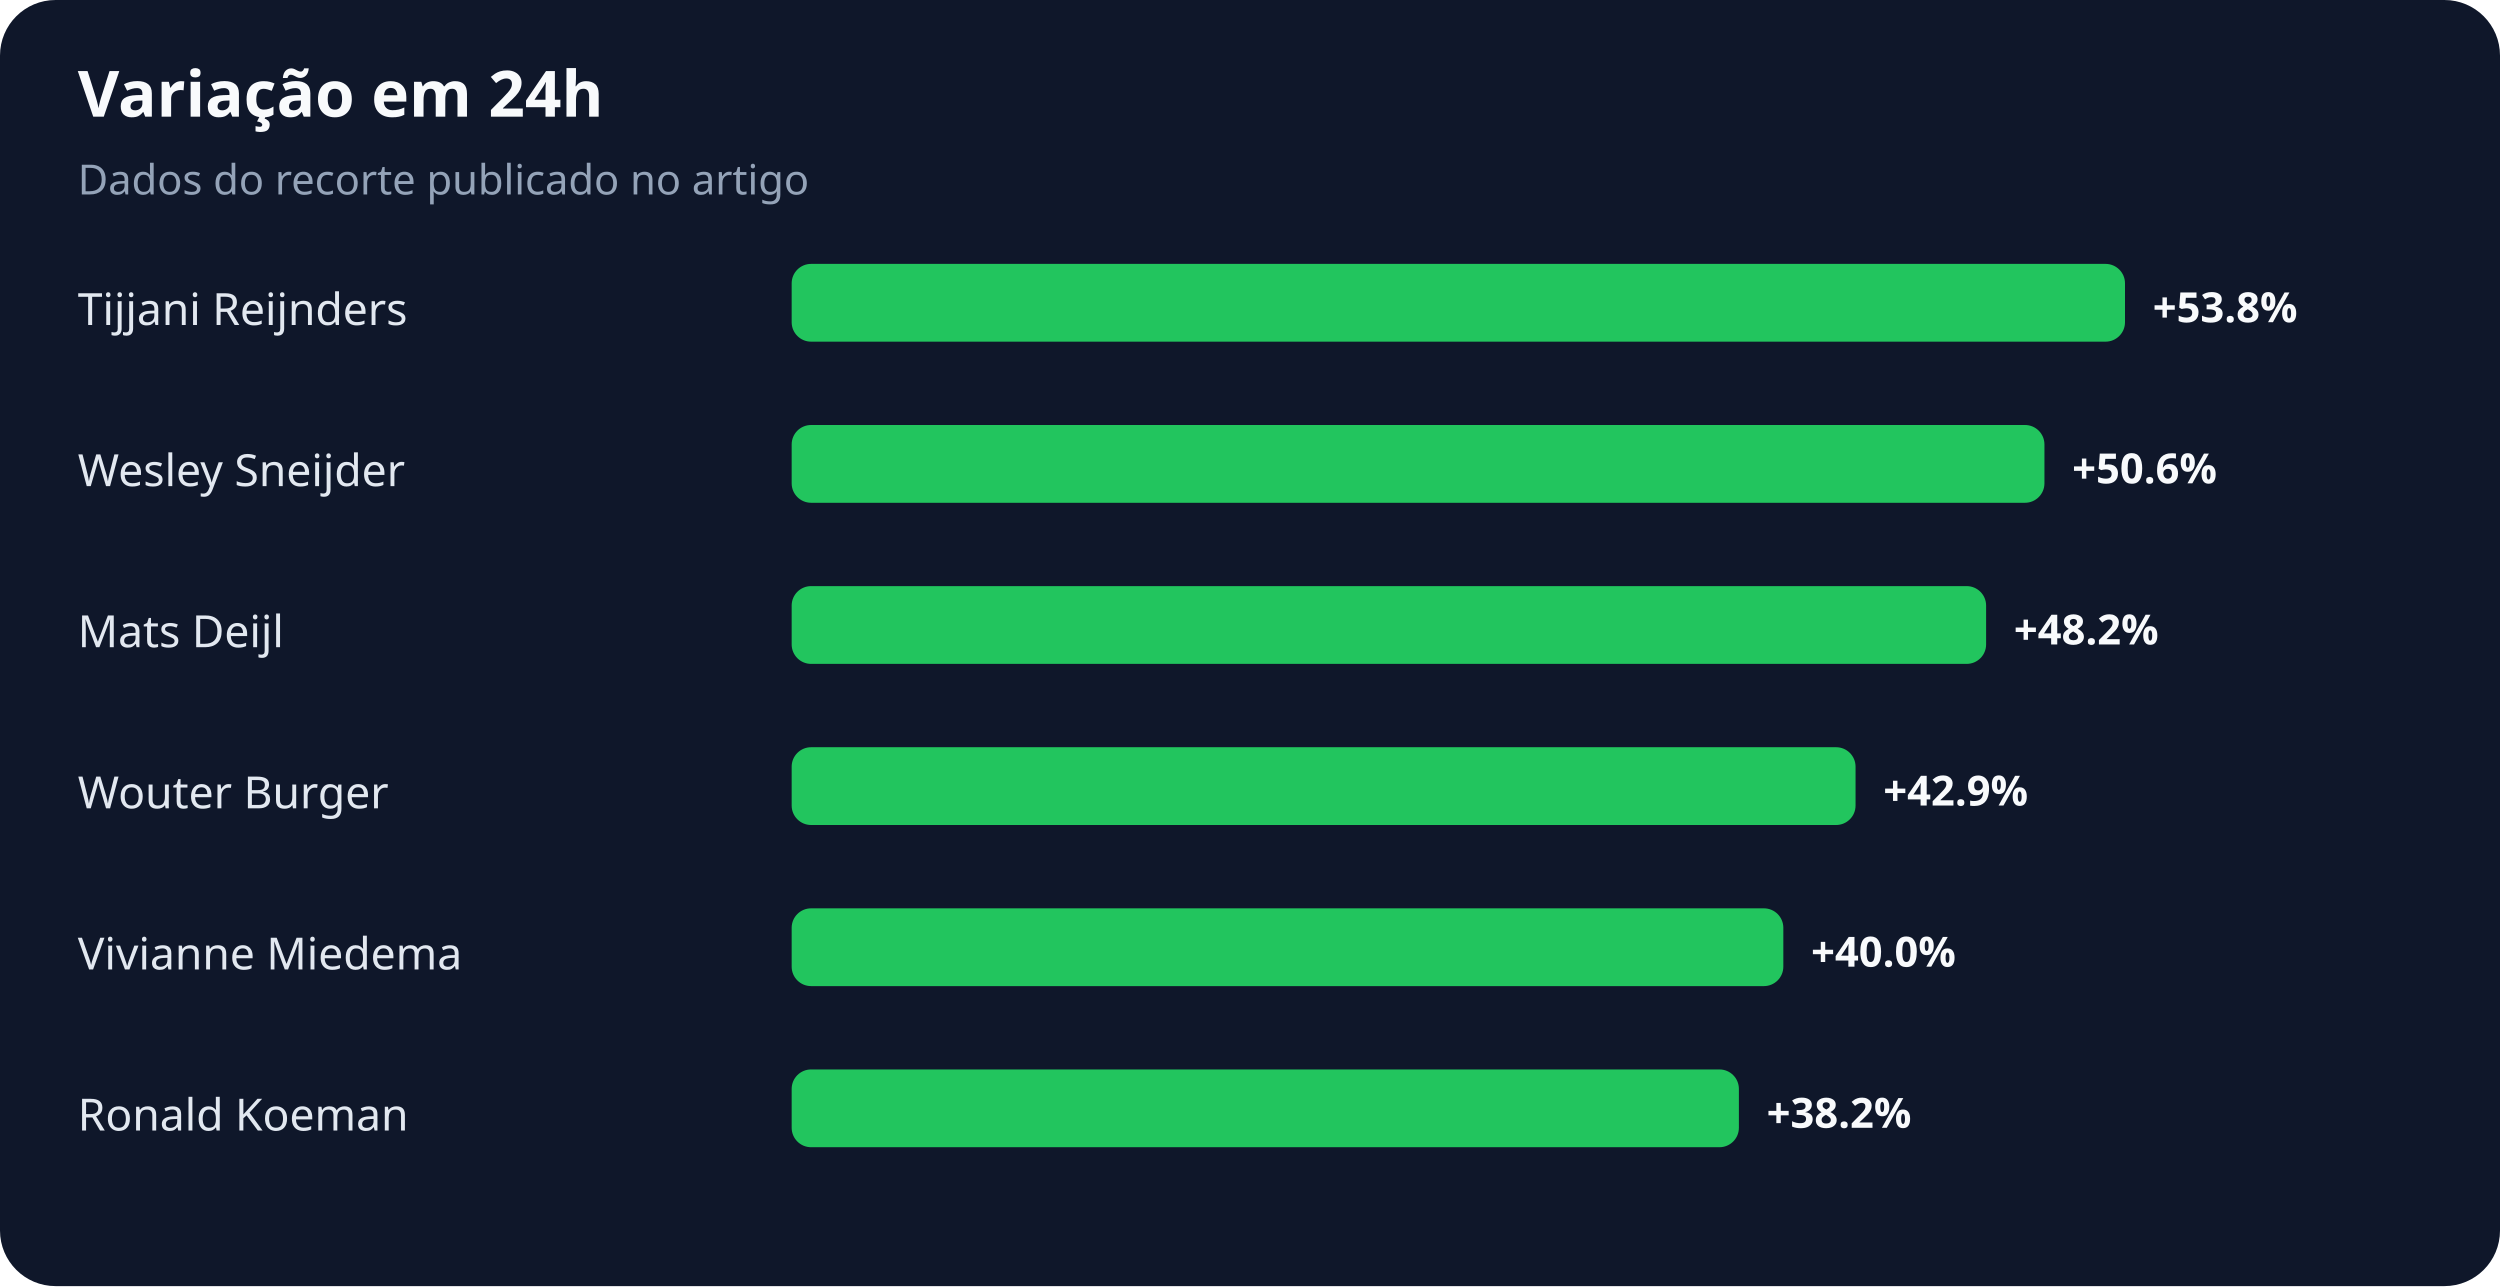
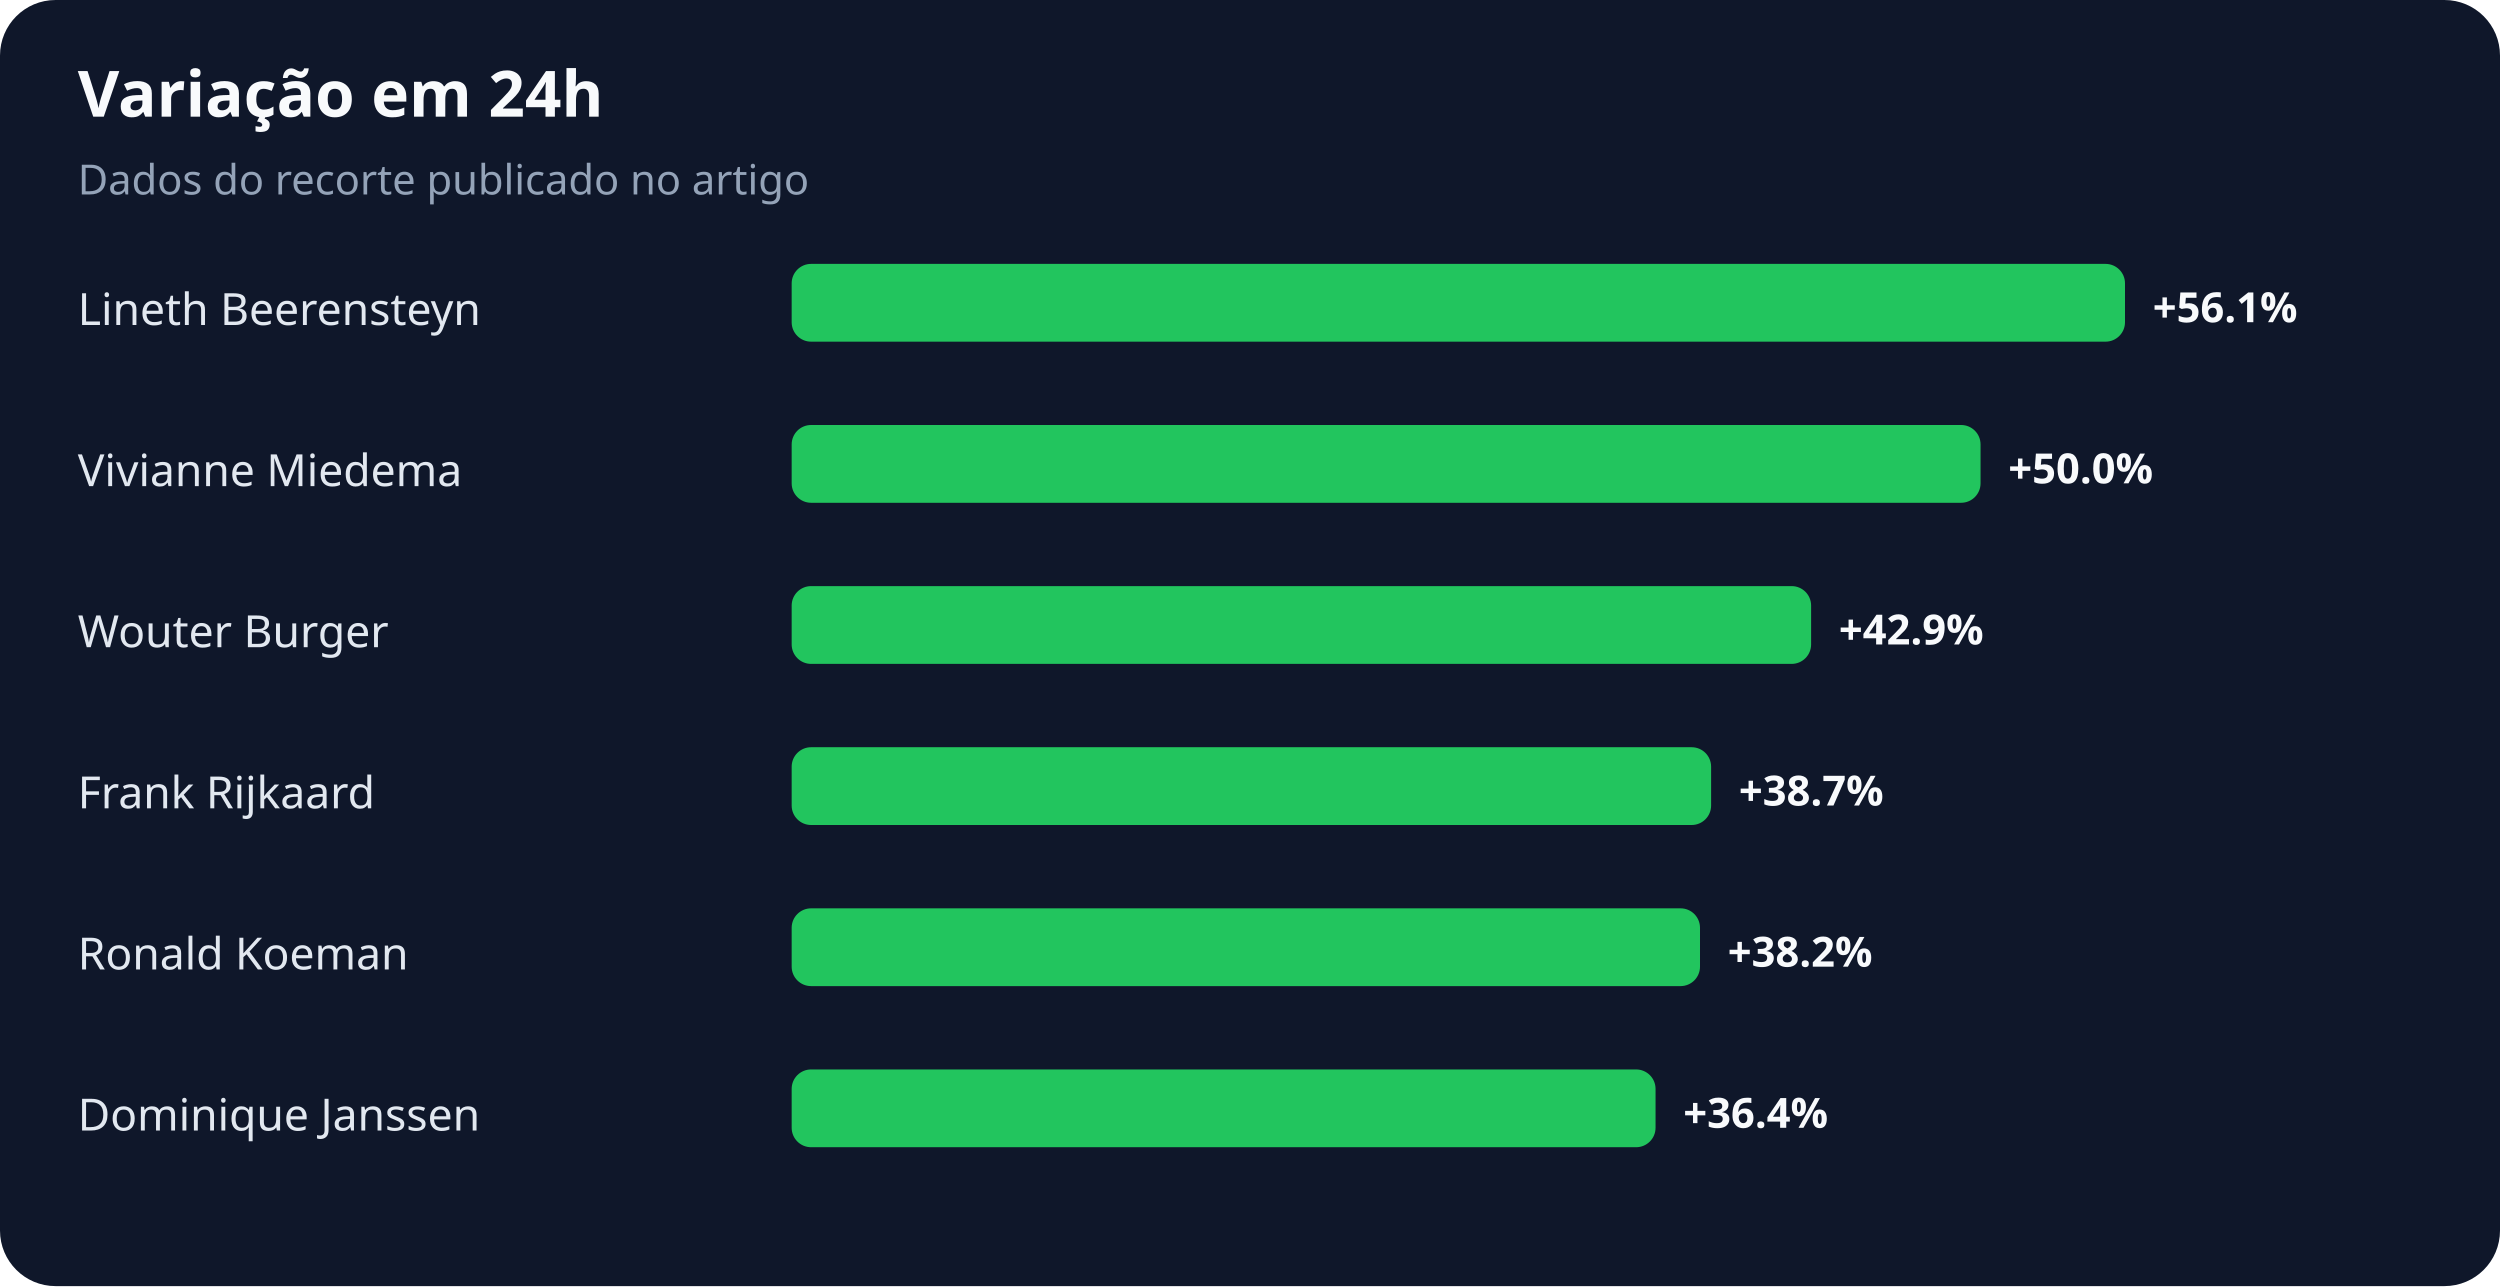
<svg xmlns="http://www.w3.org/2000/svg" width="900" height="463" viewBox="0 0 900 463" role="img" aria-labelledby="title desc">
  <rect width="100%" height="100%" rx="20" fill="#0f172a" />
  <text x="28" y="42" fill="#f8fafc" font-family="system-ui,sans-serif" font-size="23" font-weight="700">Variação em 24h</text>
  <text x="28" y="70" fill="#94a3b8" font-family="system-ui,sans-serif" font-size="15">Dados do recorte publicado no artigo</text>
-   <text x="28" y="117" fill="#e2e8f0" font-family="system-ui,sans-serif" font-size="16">Tijjani Reijnders</text>
+   <text x="28" y="117" fill="#e2e8f0" font-family="system-ui,sans-serif" font-size="16">Lineth Beerensteyn</text>
  <rect x="285" y="95" width="480" height="28" rx="7" fill="#22c55e" />
-   <text x="775" y="116" fill="#f8fafc" font-family="system-ui,sans-serif" font-size="15" font-weight="700">+53.8%</text>
-   <text x="28" y="175" fill="#e2e8f0" font-family="system-ui,sans-serif" font-size="16">Wesley Sneijder</text>
-   <rect x="285" y="153" width="451" height="28" rx="7" fill="#22c55e" />
-   <text x="746" y="174" fill="#f8fafc" font-family="system-ui,sans-serif" font-size="15" font-weight="700">+50.6%</text>
-   <text x="28" y="233" fill="#e2e8f0" font-family="system-ui,sans-serif" font-size="16">Mats Deijl</text>
-   <rect x="285" y="211" width="430" height="28" rx="7" fill="#22c55e" />
-   <text x="725" y="232" fill="#f8fafc" font-family="system-ui,sans-serif" font-size="15" font-weight="700">+48.2%</text>
-   <text x="28" y="291" fill="#e2e8f0" font-family="system-ui,sans-serif" font-size="16">Wouter Burger</text>
-   <rect x="285" y="269" width="383" height="28" rx="7" fill="#22c55e" />
-   <text x="678" y="290" fill="#f8fafc" font-family="system-ui,sans-serif" font-size="15" font-weight="700">+42.9%</text>
-   <text x="28" y="349" fill="#e2e8f0" font-family="system-ui,sans-serif" font-size="16">Vivianne Miedema</text>
-   <rect x="285" y="327" width="357" height="28" rx="7" fill="#22c55e" />
-   <text x="652" y="348" fill="#f8fafc" font-family="system-ui,sans-serif" font-size="15" font-weight="700">+40.0%</text>
-   <text x="28" y="407" fill="#e2e8f0" font-family="system-ui,sans-serif" font-size="16">Ronald Koeman</text>
-   <rect x="285" y="385" width="341" height="28" rx="7" fill="#22c55e" />
-   <text x="636" y="406" fill="#f8fafc" font-family="system-ui,sans-serif" font-size="15" font-weight="700">+38.2%</text>
+   <text x="775" y="116" fill="#f8fafc" font-family="system-ui,sans-serif" font-size="15" font-weight="700">+56.1%</text>
+   <text x="28" y="175" fill="#e2e8f0" font-family="system-ui,sans-serif" font-size="16">Vivianne Miedema</text>
+   <rect x="285" y="153" width="428" height="28" rx="7" fill="#22c55e" />
+   <text x="723" y="174" fill="#f8fafc" font-family="system-ui,sans-serif" font-size="15" font-weight="700">+50.0%</text>
+   <text x="28" y="233" fill="#e2e8f0" font-family="system-ui,sans-serif" font-size="16">Wouter Burger</text>
+   <rect x="285" y="211" width="367" height="28" rx="7" fill="#22c55e" />
+   <text x="662" y="232" fill="#f8fafc" font-family="system-ui,sans-serif" font-size="15" font-weight="700">+42.9%</text>
+   <text x="28" y="291" fill="#e2e8f0" font-family="system-ui,sans-serif" font-size="16">Frank Rijkaard</text>
+   <rect x="285" y="269" width="331" height="28" rx="7" fill="#22c55e" />
+   <text x="626" y="290" fill="#f8fafc" font-family="system-ui,sans-serif" font-size="15" font-weight="700">+38.7%</text>
+   <text x="28" y="349" fill="#e2e8f0" font-family="system-ui,sans-serif" font-size="16">Ronald Koeman</text>
+   <rect x="285" y="327" width="327" height="28" rx="7" fill="#22c55e" />
+   <text x="622" y="348" fill="#f8fafc" font-family="system-ui,sans-serif" font-size="15" font-weight="700">+38.2%</text>
+   <text x="28" y="407" fill="#e2e8f0" font-family="system-ui,sans-serif" font-size="16">Dominique Janssen</text>
+   <rect x="285" y="385" width="311" height="28" rx="7" fill="#22c55e" />
+   <text x="606" y="406" fill="#f8fafc" font-family="system-ui,sans-serif" font-size="15" font-weight="700">+36.4%</text>
</svg>
